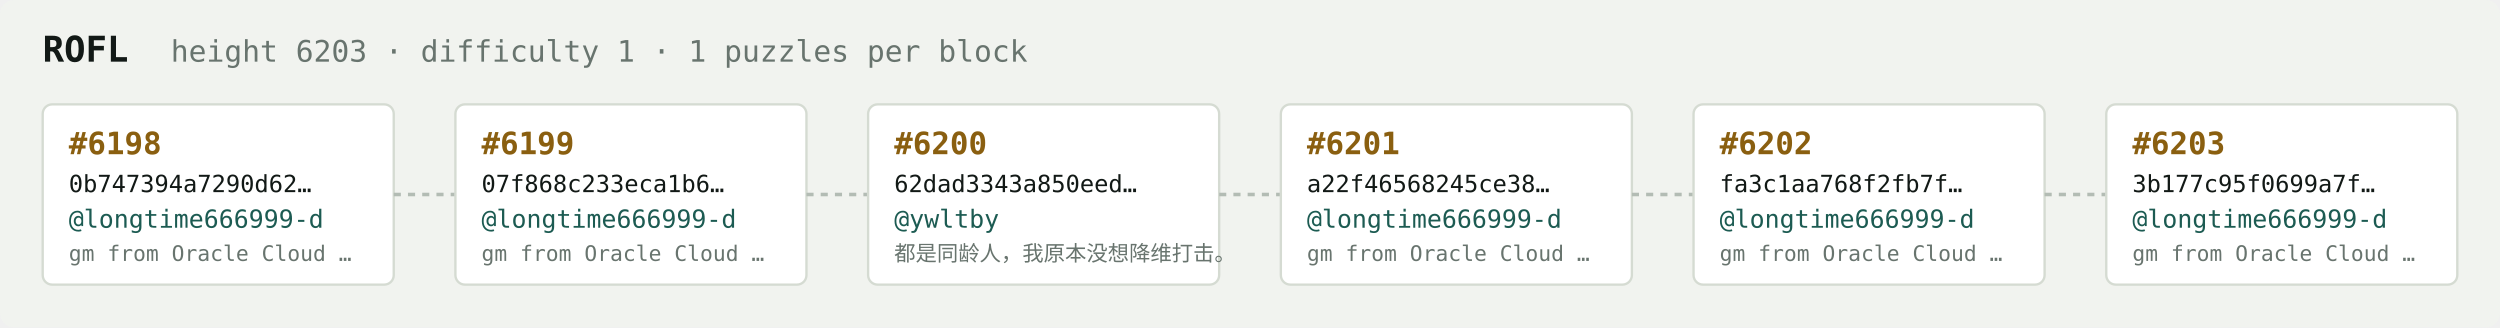
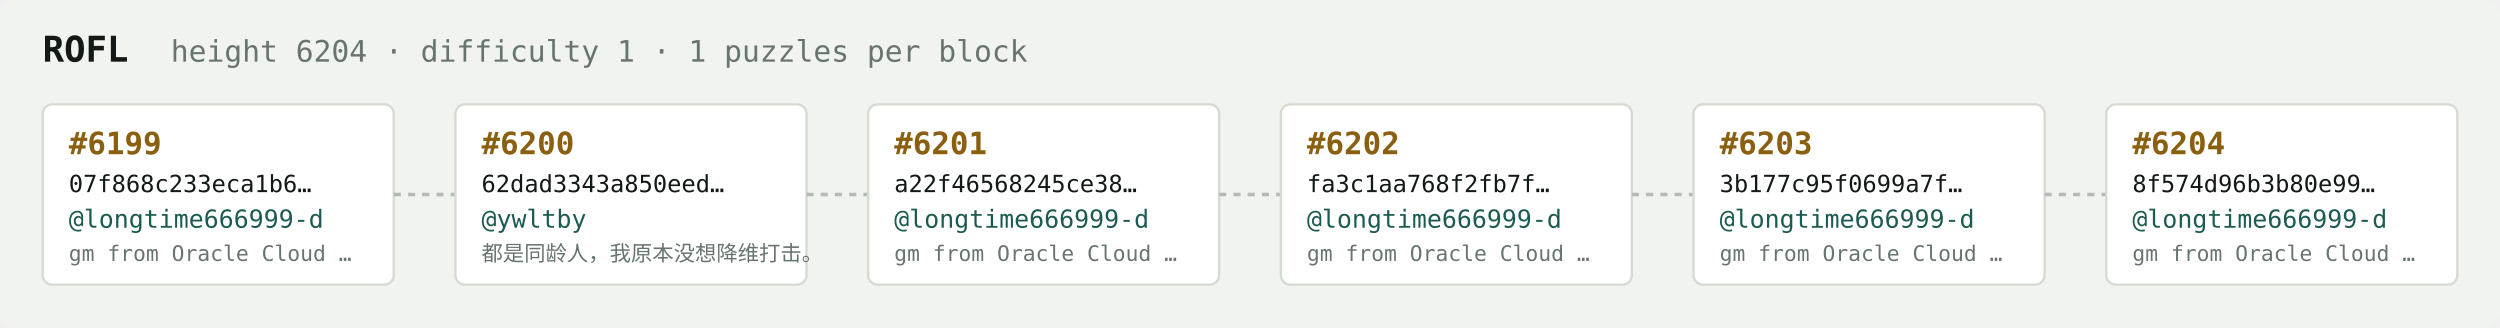
<svg xmlns="http://www.w3.org/2000/svg" width="1054" height="138" viewBox="0 0 1054 138" font-family="ui-monospace,SFMono-Regular,Menlo,monospace">
  <rect fill="#f1f3ef" width="1054" height="138" rx="6" />
  <text x="18" y="26" fill="#121916" font-size="15" font-weight="700">ROFL</text>
-   <text x="72" y="26" fill="#68746e" font-size="12.5">height 6203 · difficulty 1 · 1 puzzles per block</text>
+   <text x="72" y="26" fill="#68746e" font-size="12.5">height 6204 · difficulty 1 · 1 puzzles per block</text>
  <rect x="18" y="44" width="148" height="76" rx="4" fill="#ffffff" stroke="#d5dbd2" stroke-width="1" />
-   <text x="29" y="65" fill="#8a5f10" font-size="13" font-weight="700">#6198</text>
-   <text x="29" y="81" fill="#121916" font-size="10">0b747394a7290d62…</text>
+   <text x="29" y="65" fill="#8a5f10" font-size="13" font-weight="700">#6199</text>
+   <text x="29" y="81" fill="#121916" font-size="10">07f868c233eca1b6…</text>
  <text x="29" y="96" fill="#1c5b52" font-size="10.5">@longtime666999-d</text>
  <text x="29" y="110" fill="#68746e" font-size="9">gm from Oracle Cloud …</text>
  <line x1="166" y1="82.0" x2="192" y2="82.0" stroke="#b3bcb4" stroke-width="1.5" stroke-dasharray="3 3" />
  <rect x="192" y="44" width="148" height="76" rx="4" fill="#ffffff" stroke="#d5dbd2" stroke-width="1" />
-   <text x="203" y="65" fill="#8a5f10" font-size="13" font-weight="700">#6199</text>
-   <text x="203" y="81" fill="#121916" font-size="10">07f868c233eca1b6…</text>
-   <text x="203" y="96" fill="#1c5b52" font-size="10.5">@longtime666999-d</text>
-   <text x="203" y="110" fill="#68746e" font-size="9">gm from Oracle Cloud …</text>
+   <text x="203" y="65" fill="#8a5f10" font-size="13" font-weight="700">#6200</text>
+   <text x="203" y="81" fill="#121916" font-size="10">62dad3343a850eed…</text>
+   <text x="203" y="96" fill="#1c5b52" font-size="10.5">@ywltby</text>
+   <text x="203" y="110" fill="#68746e" font-size="9">都是同龄人，我原本没想降维打击。</text>
  <line x1="340" y1="82.0" x2="366" y2="82.0" stroke="#b3bcb4" stroke-width="1.5" stroke-dasharray="3 3" />
  <rect x="366" y="44" width="148" height="76" rx="4" fill="#ffffff" stroke="#d5dbd2" stroke-width="1" />
-   <text x="377" y="65" fill="#8a5f10" font-size="13" font-weight="700">#6200</text>
-   <text x="377" y="81" fill="#121916" font-size="10">62dad3343a850eed…</text>
-   <text x="377" y="96" fill="#1c5b52" font-size="10.5">@ywltby</text>
-   <text x="377" y="110" fill="#68746e" font-size="9">都是同龄人，我原本没想降维打击。</text>
+   <text x="377" y="65" fill="#8a5f10" font-size="13" font-weight="700">#6201</text>
+   <text x="377" y="81" fill="#121916" font-size="10">a22f46568245ce38…</text>
+   <text x="377" y="96" fill="#1c5b52" font-size="10.5">@longtime666999-d</text>
+   <text x="377" y="110" fill="#68746e" font-size="9">gm from Oracle Cloud …</text>
  <line x1="514" y1="82.0" x2="540" y2="82.0" stroke="#b3bcb4" stroke-width="1.5" stroke-dasharray="3 3" />
  <rect x="540" y="44" width="148" height="76" rx="4" fill="#ffffff" stroke="#d5dbd2" stroke-width="1" />
-   <text x="551" y="65" fill="#8a5f10" font-size="13" font-weight="700">#6201</text>
-   <text x="551" y="81" fill="#121916" font-size="10">a22f46568245ce38…</text>
+   <text x="551" y="65" fill="#8a5f10" font-size="13" font-weight="700">#6202</text>
+   <text x="551" y="81" fill="#121916" font-size="10">fa3c1aa768f2fb7f…</text>
  <text x="551" y="96" fill="#1c5b52" font-size="10.5">@longtime666999-d</text>
  <text x="551" y="110" fill="#68746e" font-size="9">gm from Oracle Cloud …</text>
  <line x1="688" y1="82.0" x2="714" y2="82.0" stroke="#b3bcb4" stroke-width="1.5" stroke-dasharray="3 3" />
  <rect x="714" y="44" width="148" height="76" rx="4" fill="#ffffff" stroke="#d5dbd2" stroke-width="1" />
-   <text x="725" y="65" fill="#8a5f10" font-size="13" font-weight="700">#6202</text>
-   <text x="725" y="81" fill="#121916" font-size="10">fa3c1aa768f2fb7f…</text>
+   <text x="725" y="65" fill="#8a5f10" font-size="13" font-weight="700">#6203</text>
+   <text x="725" y="81" fill="#121916" font-size="10">3b177c95f0699a7f…</text>
  <text x="725" y="96" fill="#1c5b52" font-size="10.5">@longtime666999-d</text>
  <text x="725" y="110" fill="#68746e" font-size="9">gm from Oracle Cloud …</text>
  <line x1="862" y1="82.0" x2="888" y2="82.0" stroke="#b3bcb4" stroke-width="1.5" stroke-dasharray="3 3" />
  <rect x="888" y="44" width="148" height="76" rx="4" fill="#ffffff" stroke="#d5dbd2" stroke-width="1" />
-   <text x="899" y="65" fill="#8a5f10" font-size="13" font-weight="700">#6203</text>
-   <text x="899" y="81" fill="#121916" font-size="10">3b177c95f0699a7f…</text>
+   <text x="899" y="65" fill="#8a5f10" font-size="13" font-weight="700">#6204</text>
+   <text x="899" y="81" fill="#121916" font-size="10">8f574d96b3b80e99…</text>
  <text x="899" y="96" fill="#1c5b52" font-size="10.5">@longtime666999-d</text>
  <text x="899" y="110" fill="#68746e" font-size="9">gm from Oracle Cloud …</text>
</svg>
